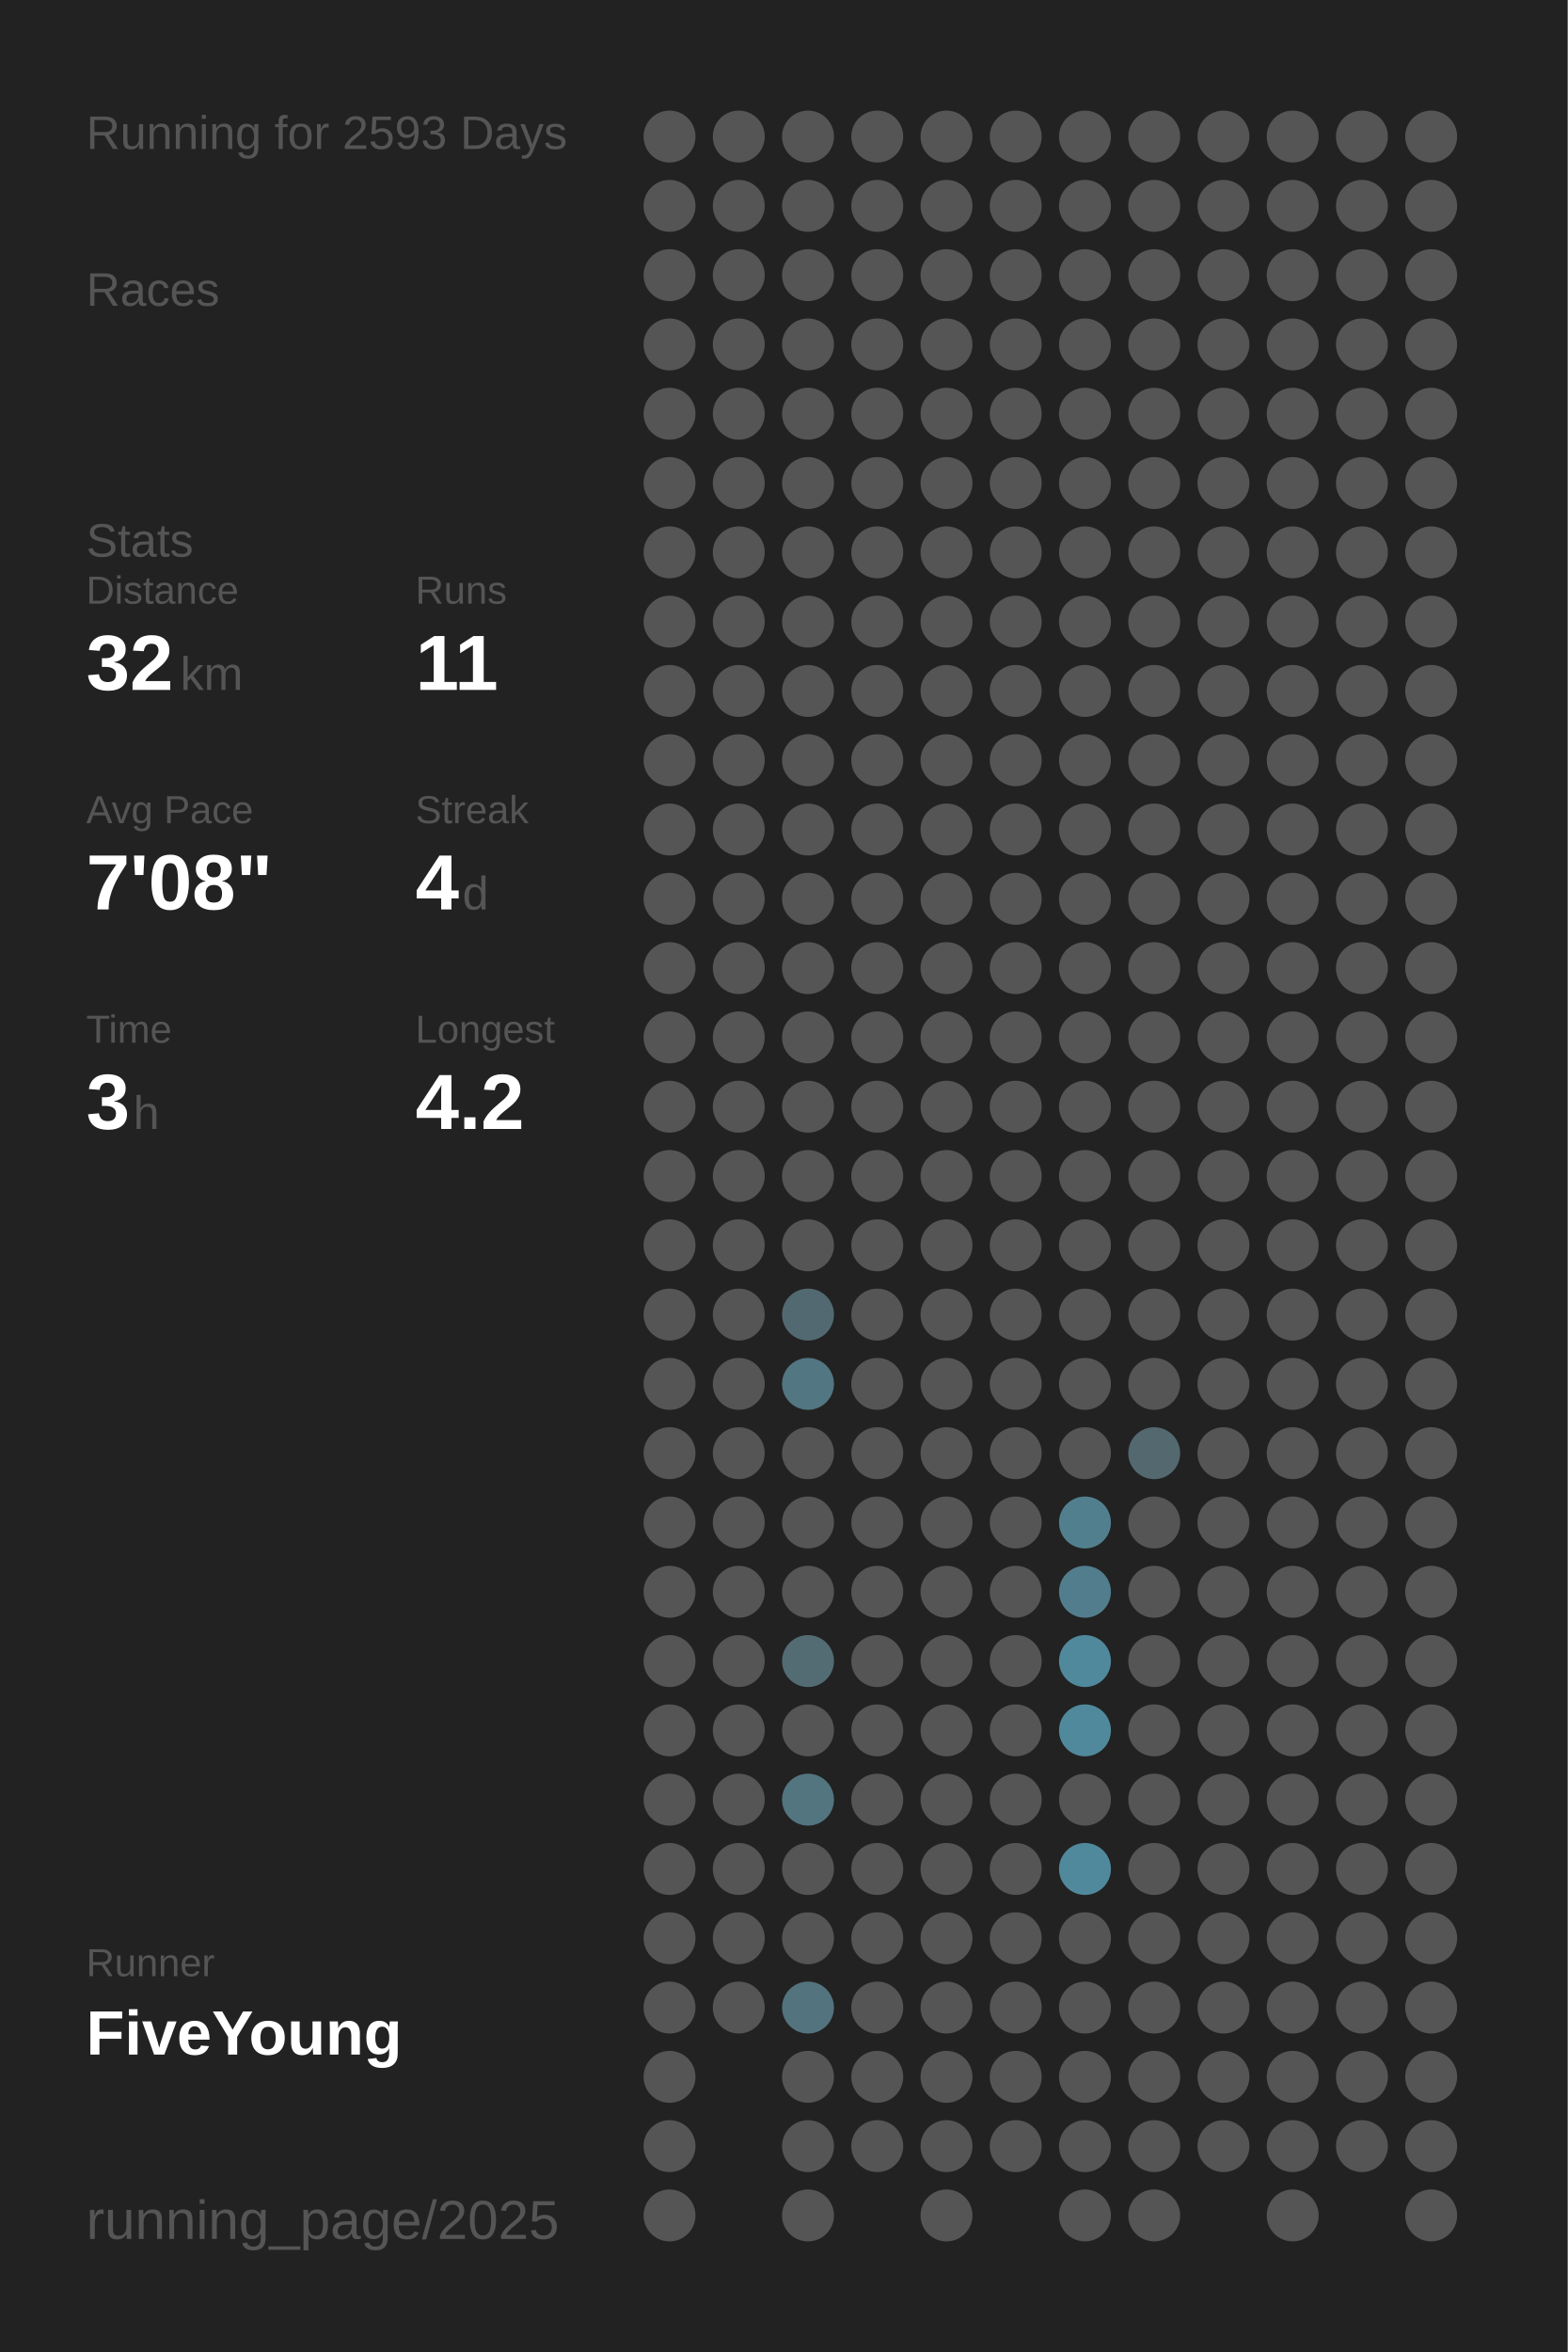
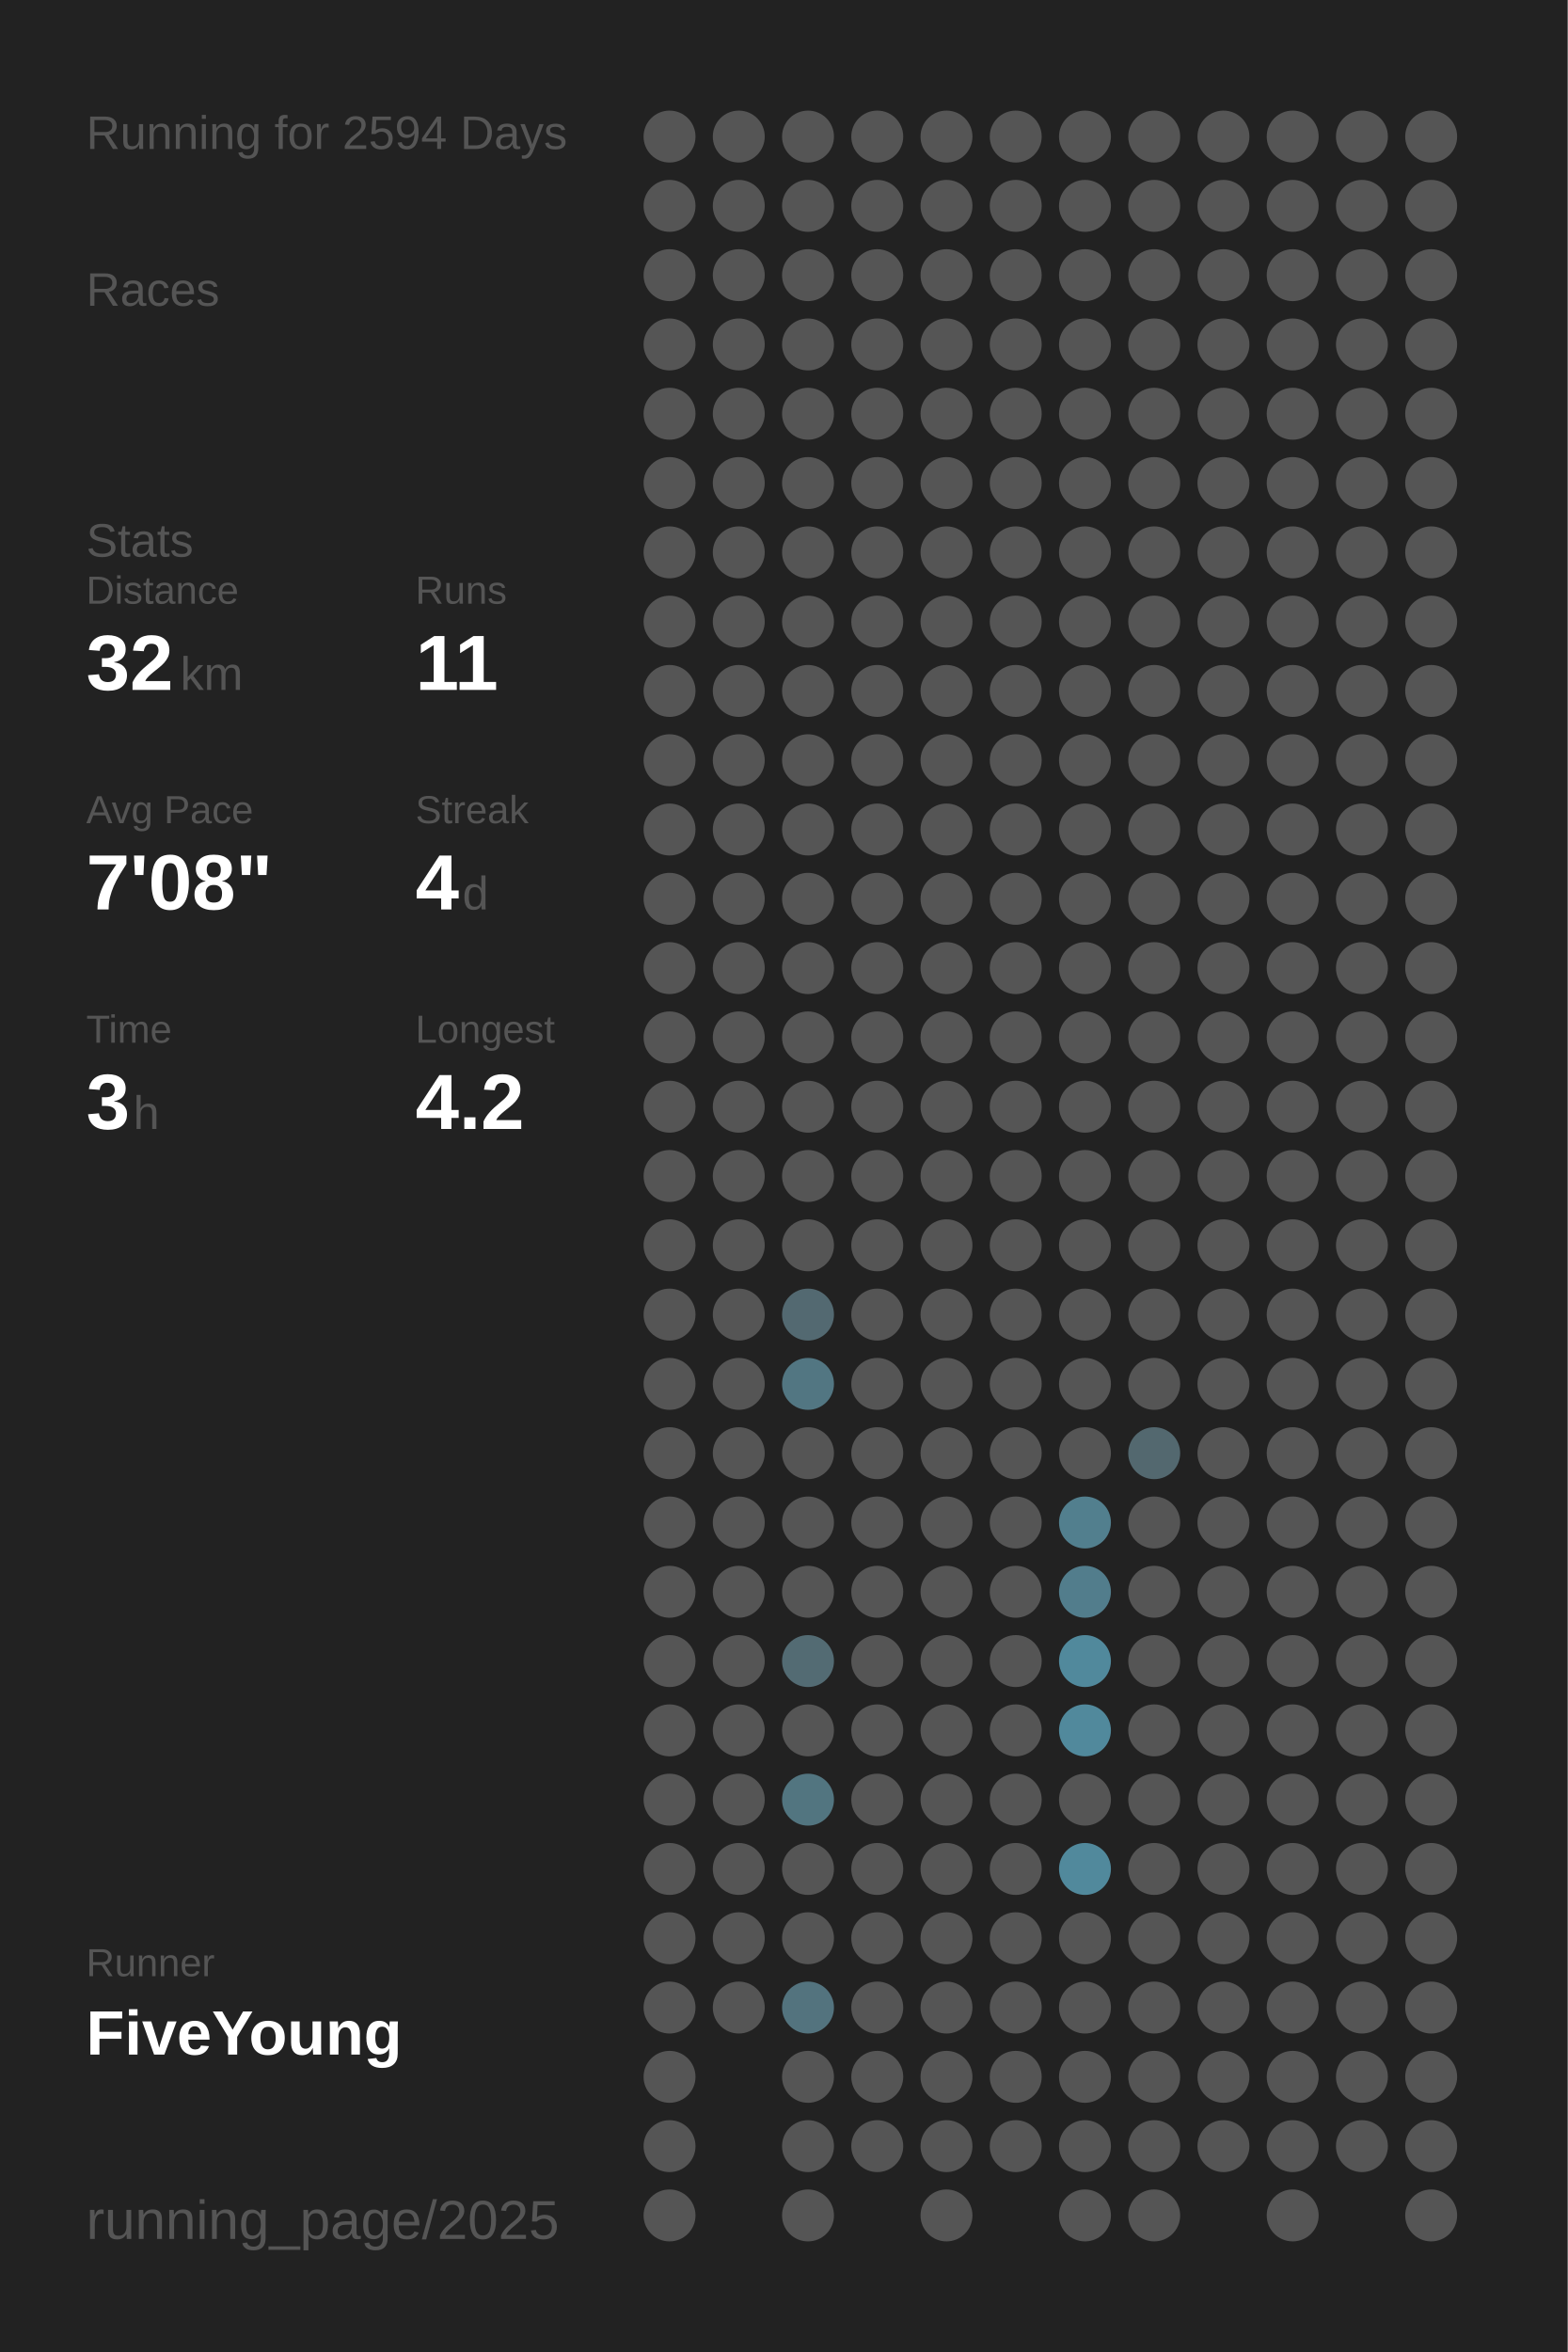
<svg xmlns="http://www.w3.org/2000/svg" baseProfile="full" height="300mm" version="1.1" viewBox="0,0,200,300" width="200mm">
  <defs />
  <rect fill="#222222" height="300" width="200" x="0" y="0" />
-   <text fill="#555555" style="font-size:6px; font-family:Arial;" x="11" y="19">Running for 2593 Days</text>
+   <text fill="#555555" style="font-size:6px; font-family:Arial;" x="11" y="19">Running for 2594 Days</text>
  <text fill="#555555" style="font-size:6px; font-family:Arial;" x="11" y="39">Races</text>
  <text fill="#555555" style="font-size:6px; font-family:Arial;" x="11" y="71">Stats</text>
  <text fill="#555555" style="font-size:5px; font-family:Arial;" x="11" y="77">Distance</text>
  <text fill="#FFFFFF" style="font-size:10px; font-family:Arial; font-weight:bold;" x="11" y="88">32</text>
  <text fill="#555555" style="font-size:6px; font-family:Arial;" x="23" y="88">km</text>
  <text fill="#555555" style="font-size:5px; font-family:Arial;" x="53" y="77">Runs</text>
  <text fill="#FFFFFF" style="font-size:10px; font-family:Arial; font-weight:bold;" x="53" y="88">11</text>
  <text fill="#555555" style="font-size:5px; font-family:Arial;" x="11" y="105">Avg Pace</text>
  <text fill="#FFFFFF" style="font-size:10px; font-family:Arial; font-weight:bold;" x="11" y="116">7'08"</text>
  <text fill="#555555" style="font-size:5px; font-family:Arial;" x="53" y="105">Streak</text>
  <text fill="#FFFFFF" style="font-size:10px; font-family:Arial; font-weight:bold;" x="53" y="116">4</text>
  <text fill="#555555" style="font-size:6px; font-family:Arial;" x="59" y="116">d</text>
  <text fill="#555555" style="font-size:5px; font-family:Arial;" x="11" y="133">Time</text>
  <text fill="#FFFFFF" style="font-size:10px; font-family:Arial; font-weight:bold;" x="11" y="144">3</text>
  <text fill="#555555" style="font-size:6px; font-family:Arial;" x="17" y="144">h</text>
  <text fill="#555555" style="font-size:5px; font-family:Arial;" x="53" y="133">Longest</text>
  <text fill="#FFFFFF" style="font-size:10px; font-family:Arial; font-weight:bold;" x="53" y="144">4.2</text>
  <text fill="#555555" style="font-size:5px; font-family:Arial;" x="11" y="252.065">Runner</text>
  <text fill="#FFFFFF" style="font-size:8px; font-family:Arial; font-weight:bold;" x="11" y="262.065">FiveYoung</text>
  <text fill="#555555" style="font-size:7px; font-family:Arial;" x="11" y="285.581">running_page/2025</text>
  <circle cx="85.417" cy="17.419" fill="#555555" r="3.312" />
  <circle cx="85.417" cy="26.258" fill="#555555" r="3.312" />
  <circle cx="85.417" cy="35.097" fill="#555555" r="3.312" />
  <circle cx="85.417" cy="43.935" fill="#555555" r="3.312" />
  <circle cx="85.417" cy="52.774" fill="#555555" r="3.312" />
  <circle cx="85.417" cy="61.613" fill="#555555" r="3.312" />
  <circle cx="85.417" cy="70.452" fill="#555555" r="3.312" />
  <circle cx="85.417" cy="79.29" fill="#555555" r="3.312" />
  <circle cx="85.417" cy="88.129" fill="#555555" r="3.312" />
  <circle cx="85.417" cy="96.968" fill="#555555" r="3.312" />
  <circle cx="85.417" cy="105.806" fill="#555555" r="3.312" />
  <circle cx="85.417" cy="114.645" fill="#555555" r="3.312" />
  <circle cx="85.417" cy="123.484" fill="#555555" r="3.312" />
  <circle cx="85.417" cy="132.323" fill="#555555" r="3.312" />
  <circle cx="85.417" cy="141.161" fill="#555555" r="3.312" />
  <circle cx="85.417" cy="150" fill="#555555" r="3.312" />
  <circle cx="85.417" cy="158.839" fill="#555555" r="3.312" />
  <circle cx="85.417" cy="167.677" fill="#555555" r="3.312" />
  <circle cx="85.417" cy="176.516" fill="#555555" r="3.312" />
  <circle cx="85.417" cy="185.355" fill="#555555" r="3.312" />
  <circle cx="85.417" cy="194.194" fill="#555555" r="3.312" />
  <circle cx="85.417" cy="203.032" fill="#555555" r="3.312" />
  <circle cx="85.417" cy="211.871" fill="#555555" r="3.312" />
  <circle cx="85.417" cy="220.71" fill="#555555" r="3.312" />
  <circle cx="85.417" cy="229.548" fill="#555555" r="3.312" />
  <circle cx="85.417" cy="238.387" fill="#555555" r="3.312" />
  <circle cx="85.417" cy="247.226" fill="#555555" r="3.312" />
  <circle cx="85.417" cy="256.065" fill="#555555" r="3.312" />
  <circle cx="85.417" cy="264.903" fill="#555555" r="3.312" />
  <circle cx="85.417" cy="273.742" fill="#555555" r="3.312" />
  <circle cx="85.417" cy="282.581" fill="#555555" r="3.312" />
  <circle cx="94.25" cy="17.419" fill="#555555" r="3.312" />
  <circle cx="94.25" cy="26.258" fill="#555555" r="3.312" />
  <circle cx="94.25" cy="35.097" fill="#555555" r="3.312" />
  <circle cx="94.25" cy="43.935" fill="#555555" r="3.312" />
  <circle cx="94.25" cy="52.774" fill="#555555" r="3.312" />
  <circle cx="94.25" cy="61.613" fill="#555555" r="3.312" />
  <circle cx="94.25" cy="70.452" fill="#555555" r="3.312" />
  <circle cx="94.25" cy="79.29" fill="#555555" r="3.312" />
  <circle cx="94.25" cy="88.129" fill="#555555" r="3.312" />
  <circle cx="94.25" cy="96.968" fill="#555555" r="3.312" />
  <circle cx="94.25" cy="105.806" fill="#555555" r="3.312" />
  <circle cx="94.25" cy="114.645" fill="#555555" r="3.312" />
  <circle cx="94.25" cy="123.484" fill="#555555" r="3.312" />
  <circle cx="94.25" cy="132.323" fill="#555555" r="3.312" />
  <circle cx="94.25" cy="141.161" fill="#555555" r="3.312" />
  <circle cx="94.25" cy="150" fill="#555555" r="3.312" />
  <circle cx="94.25" cy="158.839" fill="#555555" r="3.312" />
  <circle cx="94.25" cy="167.677" fill="#555555" r="3.312" />
  <circle cx="94.25" cy="176.516" fill="#555555" r="3.312" />
  <circle cx="94.25" cy="185.355" fill="#555555" r="3.312" />
  <circle cx="94.25" cy="194.194" fill="#555555" r="3.312" />
  <circle cx="94.25" cy="203.032" fill="#555555" r="3.312" />
  <circle cx="94.25" cy="211.871" fill="#555555" r="3.312" />
  <circle cx="94.25" cy="220.71" fill="#555555" r="3.312" />
  <circle cx="94.25" cy="229.548" fill="#555555" r="3.312" />
  <circle cx="94.25" cy="238.387" fill="#555555" r="3.312" />
  <circle cx="94.25" cy="247.226" fill="#555555" r="3.312" />
  <circle cx="94.25" cy="256.065" fill="#555555" r="3.312" />
  <circle cx="103.083" cy="17.419" fill="#555555" r="3.312" />
  <circle cx="103.083" cy="26.258" fill="#555555" r="3.312" />
  <circle cx="103.083" cy="35.097" fill="#555555" r="3.312" />
  <circle cx="103.083" cy="43.935" fill="#555555" r="3.312" />
  <circle cx="103.083" cy="52.774" fill="#555555" r="3.312" />
  <circle cx="103.083" cy="61.613" fill="#555555" r="3.312" />
  <circle cx="103.083" cy="70.452" fill="#555555" r="3.312" />
  <circle cx="103.083" cy="79.29" fill="#555555" r="3.312" />
  <circle cx="103.083" cy="88.129" fill="#555555" r="3.312" />
  <circle cx="103.083" cy="96.968" fill="#555555" r="3.312" />
  <circle cx="103.083" cy="105.806" fill="#555555" r="3.312" />
  <circle cx="103.083" cy="114.645" fill="#555555" r="3.312" />
  <circle cx="103.083" cy="123.484" fill="#555555" r="3.312" />
  <circle cx="103.083" cy="132.323" fill="#555555" r="3.312" />
  <circle cx="103.083" cy="141.161" fill="#555555" r="3.312" />
  <circle cx="103.083" cy="150" fill="#555555" r="3.312" />
  <circle cx="103.083" cy="158.839" fill="#555555" r="3.312" />
  <circle cx="103.083" cy="167.677" fill="#536971" r="3.312" />
  <circle cx="103.083" cy="176.516" fill="#527682" r="3.312" />
  <circle cx="103.083" cy="185.355" fill="#555555" r="3.312" />
  <circle cx="103.083" cy="194.194" fill="#555555" r="3.312" />
  <circle cx="103.083" cy="203.032" fill="#555555" r="3.312" />
  <circle cx="103.083" cy="211.871" fill="#536b73" r="3.312" />
  <circle cx="103.083" cy="220.71" fill="#555555" r="3.312" />
  <circle cx="103.083" cy="229.548" fill="#527580" r="3.312" />
  <circle cx="103.083" cy="238.387" fill="#555555" r="3.312" />
  <circle cx="103.083" cy="247.226" fill="#555555" r="3.312" />
  <circle cx="103.083" cy="256.065" fill="#53737e" r="3.312" />
  <circle cx="103.083" cy="264.903" fill="#555555" r="3.312" />
  <circle cx="103.083" cy="273.742" fill="#555555" r="3.312" />
  <circle cx="103.083" cy="282.581" fill="#555555" r="3.312" />
  <circle cx="111.917" cy="17.419" fill="#555555" r="3.312" />
  <circle cx="111.917" cy="26.258" fill="#555555" r="3.312" />
  <circle cx="111.917" cy="35.097" fill="#555555" r="3.312" />
  <circle cx="111.917" cy="43.935" fill="#555555" r="3.312" />
  <circle cx="111.917" cy="52.774" fill="#555555" r="3.312" />
  <circle cx="111.917" cy="61.613" fill="#555555" r="3.312" />
  <circle cx="111.917" cy="70.452" fill="#555555" r="3.312" />
  <circle cx="111.917" cy="79.29" fill="#555555" r="3.312" />
  <circle cx="111.917" cy="88.129" fill="#555555" r="3.312" />
  <circle cx="111.917" cy="96.968" fill="#555555" r="3.312" />
  <circle cx="111.917" cy="105.806" fill="#555555" r="3.312" />
  <circle cx="111.917" cy="114.645" fill="#555555" r="3.312" />
  <circle cx="111.917" cy="123.484" fill="#555555" r="3.312" />
  <circle cx="111.917" cy="132.323" fill="#555555" r="3.312" />
  <circle cx="111.917" cy="141.161" fill="#555555" r="3.312" />
  <circle cx="111.917" cy="150" fill="#555555" r="3.312" />
  <circle cx="111.917" cy="158.839" fill="#555555" r="3.312" />
  <circle cx="111.917" cy="167.677" fill="#555555" r="3.312" />
  <circle cx="111.917" cy="176.516" fill="#555555" r="3.312" />
  <circle cx="111.917" cy="185.355" fill="#555555" r="3.312" />
  <circle cx="111.917" cy="194.194" fill="#555555" r="3.312" />
  <circle cx="111.917" cy="203.032" fill="#555555" r="3.312" />
  <circle cx="111.917" cy="211.871" fill="#555555" r="3.312" />
  <circle cx="111.917" cy="220.71" fill="#555555" r="3.312" />
  <circle cx="111.917" cy="229.548" fill="#555555" r="3.312" />
  <circle cx="111.917" cy="238.387" fill="#555555" r="3.312" />
  <circle cx="111.917" cy="247.226" fill="#555555" r="3.312" />
  <circle cx="111.917" cy="256.065" fill="#555555" r="3.312" />
  <circle cx="111.917" cy="264.903" fill="#555555" r="3.312" />
  <circle cx="111.917" cy="273.742" fill="#555555" r="3.312" />
  <circle cx="120.75" cy="17.419" fill="#555555" r="3.312" />
  <circle cx="120.75" cy="26.258" fill="#555555" r="3.312" />
  <circle cx="120.75" cy="35.097" fill="#555555" r="3.312" />
  <circle cx="120.75" cy="43.935" fill="#555555" r="3.312" />
  <circle cx="120.75" cy="52.774" fill="#555555" r="3.312" />
  <circle cx="120.75" cy="61.613" fill="#555555" r="3.312" />
  <circle cx="120.75" cy="70.452" fill="#555555" r="3.312" />
  <circle cx="120.75" cy="79.29" fill="#555555" r="3.312" />
  <circle cx="120.75" cy="88.129" fill="#555555" r="3.312" />
  <circle cx="120.75" cy="96.968" fill="#555555" r="3.312" />
  <circle cx="120.75" cy="105.806" fill="#555555" r="3.312" />
  <circle cx="120.75" cy="114.645" fill="#555555" r="3.312" />
  <circle cx="120.75" cy="123.484" fill="#555555" r="3.312" />
  <circle cx="120.75" cy="132.323" fill="#555555" r="3.312" />
  <circle cx="120.75" cy="141.161" fill="#555555" r="3.312" />
  <circle cx="120.75" cy="150" fill="#555555" r="3.312" />
  <circle cx="120.75" cy="158.839" fill="#555555" r="3.312" />
  <circle cx="120.75" cy="167.677" fill="#555555" r="3.312" />
  <circle cx="120.75" cy="176.516" fill="#555555" r="3.312" />
  <circle cx="120.75" cy="185.355" fill="#555555" r="3.312" />
  <circle cx="120.75" cy="194.194" fill="#555555" r="3.312" />
  <circle cx="120.75" cy="203.032" fill="#555555" r="3.312" />
  <circle cx="120.75" cy="211.871" fill="#555555" r="3.312" />
  <circle cx="120.75" cy="220.71" fill="#555555" r="3.312" />
  <circle cx="120.75" cy="229.548" fill="#555555" r="3.312" />
  <circle cx="120.75" cy="238.387" fill="#555555" r="3.312" />
  <circle cx="120.75" cy="247.226" fill="#555555" r="3.312" />
  <circle cx="120.75" cy="256.065" fill="#555555" r="3.312" />
  <circle cx="120.75" cy="264.903" fill="#555555" r="3.312" />
  <circle cx="120.75" cy="273.742" fill="#555555" r="3.312" />
  <circle cx="120.75" cy="282.581" fill="#555555" r="3.312" />
  <circle cx="129.583" cy="17.419" fill="#555555" r="3.312" />
  <circle cx="129.583" cy="26.258" fill="#555555" r="3.312" />
  <circle cx="129.583" cy="35.097" fill="#555555" r="3.312" />
  <circle cx="129.583" cy="43.935" fill="#555555" r="3.312" />
  <circle cx="129.583" cy="52.774" fill="#555555" r="3.312" />
  <circle cx="129.583" cy="61.613" fill="#555555" r="3.312" />
  <circle cx="129.583" cy="70.452" fill="#555555" r="3.312" />
  <circle cx="129.583" cy="79.29" fill="#555555" r="3.312" />
  <circle cx="129.583" cy="88.129" fill="#555555" r="3.312" />
  <circle cx="129.583" cy="96.968" fill="#555555" r="3.312" />
  <circle cx="129.583" cy="105.806" fill="#555555" r="3.312" />
  <circle cx="129.583" cy="114.645" fill="#555555" r="3.312" />
  <circle cx="129.583" cy="123.484" fill="#555555" r="3.312" />
  <circle cx="129.583" cy="132.323" fill="#555555" r="3.312" />
  <circle cx="129.583" cy="141.161" fill="#555555" r="3.312" />
  <circle cx="129.583" cy="150" fill="#555555" r="3.312" />
  <circle cx="129.583" cy="158.839" fill="#555555" r="3.312" />
  <circle cx="129.583" cy="167.677" fill="#555555" r="3.312" />
  <circle cx="129.583" cy="176.516" fill="#555555" r="3.312" />
  <circle cx="129.583" cy="185.355" fill="#555555" r="3.312" />
  <circle cx="129.583" cy="194.194" fill="#555555" r="3.312" />
  <circle cx="129.583" cy="203.032" fill="#555555" r="3.312" />
  <circle cx="129.583" cy="211.871" fill="#555555" r="3.312" />
  <circle cx="129.583" cy="220.71" fill="#555555" r="3.312" />
  <circle cx="129.583" cy="229.548" fill="#555555" r="3.312" />
  <circle cx="129.583" cy="238.387" fill="#555555" r="3.312" />
  <circle cx="129.583" cy="247.226" fill="#555555" r="3.312" />
  <circle cx="129.583" cy="256.065" fill="#555555" r="3.312" />
  <circle cx="129.583" cy="264.903" fill="#555555" r="3.312" />
  <circle cx="129.583" cy="273.742" fill="#555555" r="3.312" />
  <circle cx="138.417" cy="17.419" fill="#555555" r="3.312" />
  <circle cx="138.417" cy="26.258" fill="#555555" r="3.312" />
  <circle cx="138.417" cy="35.097" fill="#555555" r="3.312" />
  <circle cx="138.417" cy="43.935" fill="#555555" r="3.312" />
  <circle cx="138.417" cy="52.774" fill="#555555" r="3.312" />
  <circle cx="138.417" cy="61.613" fill="#555555" r="3.312" />
  <circle cx="138.417" cy="70.452" fill="#555555" r="3.312" />
  <circle cx="138.417" cy="79.29" fill="#555555" r="3.312" />
  <circle cx="138.417" cy="88.129" fill="#555555" r="3.312" />
  <circle cx="138.417" cy="96.968" fill="#555555" r="3.312" />
  <circle cx="138.417" cy="105.806" fill="#555555" r="3.312" />
  <circle cx="138.417" cy="114.645" fill="#555555" r="3.312" />
  <circle cx="138.417" cy="123.484" fill="#555555" r="3.312" />
  <circle cx="138.417" cy="132.323" fill="#555555" r="3.312" />
  <circle cx="138.417" cy="141.161" fill="#555555" r="3.312" />
  <circle cx="138.417" cy="150" fill="#555555" r="3.312" />
  <circle cx="138.417" cy="158.839" fill="#555555" r="3.312" />
  <circle cx="138.417" cy="167.677" fill="#555555" r="3.312" />
  <circle cx="138.417" cy="176.516" fill="#555555" r="3.312" />
  <circle cx="138.417" cy="185.355" fill="#555555" r="3.312" />
  <circle cx="138.417" cy="194.194" fill="#527f8e" r="3.312" />
  <circle cx="138.417" cy="203.032" fill="#527d8c" r="3.312" />
  <circle cx="138.417" cy="211.871" fill="#51899c" r="3.312" />
  <circle cx="138.417" cy="220.71" fill="#51899c" r="3.312" />
  <circle cx="138.417" cy="229.548" fill="#555555" r="3.312" />
  <circle cx="138.417" cy="238.387" fill="#51899c" r="3.312" />
  <circle cx="138.417" cy="247.226" fill="#555555" r="3.312" />
  <circle cx="138.417" cy="256.065" fill="#555555" r="3.312" />
  <circle cx="138.417" cy="264.903" fill="#555555" r="3.312" />
  <circle cx="138.417" cy="273.742" fill="#555555" r="3.312" />
  <circle cx="138.417" cy="282.581" fill="#555555" r="3.312" />
  <circle cx="147.25" cy="17.419" fill="#555555" r="3.312" />
  <circle cx="147.25" cy="26.258" fill="#555555" r="3.312" />
  <circle cx="147.25" cy="35.097" fill="#555555" r="3.312" />
  <circle cx="147.25" cy="43.935" fill="#555555" r="3.312" />
  <circle cx="147.25" cy="52.774" fill="#555555" r="3.312" />
  <circle cx="147.25" cy="61.613" fill="#555555" r="3.312" />
  <circle cx="147.25" cy="70.452" fill="#555555" r="3.312" />
  <circle cx="147.25" cy="79.29" fill="#555555" r="3.312" />
  <circle cx="147.25" cy="88.129" fill="#555555" r="3.312" />
  <circle cx="147.25" cy="96.968" fill="#555555" r="3.312" />
  <circle cx="147.25" cy="105.806" fill="#555555" r="3.312" />
  <circle cx="147.25" cy="114.645" fill="#555555" r="3.312" />
  <circle cx="147.25" cy="123.484" fill="#555555" r="3.312" />
  <circle cx="147.25" cy="132.323" fill="#555555" r="3.312" />
  <circle cx="147.25" cy="141.161" fill="#555555" r="3.312" />
  <circle cx="147.25" cy="150" fill="#555555" r="3.312" />
  <circle cx="147.25" cy="158.839" fill="#555555" r="3.312" />
  <circle cx="147.25" cy="167.677" fill="#555555" r="3.312" />
  <circle cx="147.25" cy="176.516" fill="#555555" r="3.312" />
  <circle cx="147.25" cy="185.355" fill="#53686f" r="3.312" />
  <circle cx="147.25" cy="194.194" fill="#555555" r="3.312" />
  <circle cx="147.25" cy="203.032" fill="#555555" r="3.312" />
  <circle cx="147.25" cy="211.871" fill="#555555" r="3.312" />
  <circle cx="147.25" cy="220.71" fill="#555555" r="3.312" />
  <circle cx="147.25" cy="229.548" fill="#555555" r="3.312" />
  <circle cx="147.25" cy="238.387" fill="#555555" r="3.312" />
  <circle cx="147.25" cy="247.226" fill="#555555" r="3.312" />
  <circle cx="147.25" cy="256.065" fill="#555555" r="3.312" />
  <circle cx="147.25" cy="264.903" fill="#555555" r="3.312" />
  <circle cx="147.25" cy="273.742" fill="#555555" r="3.312" />
  <circle cx="147.25" cy="282.581" fill="#555555" r="3.312" />
  <circle cx="156.083" cy="17.419" fill="#555555" r="3.312" />
  <circle cx="156.083" cy="26.258" fill="#555555" r="3.312" />
  <circle cx="156.083" cy="35.097" fill="#555555" r="3.312" />
  <circle cx="156.083" cy="43.935" fill="#555555" r="3.312" />
  <circle cx="156.083" cy="52.774" fill="#555555" r="3.312" />
  <circle cx="156.083" cy="61.613" fill="#555555" r="3.312" />
  <circle cx="156.083" cy="70.452" fill="#555555" r="3.312" />
  <circle cx="156.083" cy="79.29" fill="#555555" r="3.312" />
  <circle cx="156.083" cy="88.129" fill="#555555" r="3.312" />
  <circle cx="156.083" cy="96.968" fill="#555555" r="3.312" />
  <circle cx="156.083" cy="105.806" fill="#555555" r="3.312" />
  <circle cx="156.083" cy="114.645" fill="#555555" r="3.312" />
  <circle cx="156.083" cy="123.484" fill="#555555" r="3.312" />
  <circle cx="156.083" cy="132.323" fill="#555555" r="3.312" />
  <circle cx="156.083" cy="141.161" fill="#555555" r="3.312" />
  <circle cx="156.083" cy="150" fill="#555555" r="3.312" />
  <circle cx="156.083" cy="158.839" fill="#555555" r="3.312" />
  <circle cx="156.083" cy="167.677" fill="#555555" r="3.312" />
  <circle cx="156.083" cy="176.516" fill="#555555" r="3.312" />
  <circle cx="156.083" cy="185.355" fill="#555555" r="3.312" />
  <circle cx="156.083" cy="194.194" fill="#555555" r="3.312" />
  <circle cx="156.083" cy="203.032" fill="#555555" r="3.312" />
  <circle cx="156.083" cy="211.871" fill="#555555" r="3.312" />
  <circle cx="156.083" cy="220.71" fill="#555555" r="3.312" />
  <circle cx="156.083" cy="229.548" fill="#555555" r="3.312" />
  <circle cx="156.083" cy="238.387" fill="#555555" r="3.312" />
  <circle cx="156.083" cy="247.226" fill="#555555" r="3.312" />
  <circle cx="156.083" cy="256.065" fill="#555555" r="3.312" />
  <circle cx="156.083" cy="264.903" fill="#555555" r="3.312" />
  <circle cx="156.083" cy="273.742" fill="#555555" r="3.312" />
  <circle cx="164.917" cy="17.419" fill="#555555" r="3.312" />
  <circle cx="164.917" cy="26.258" fill="#555555" r="3.312" />
  <circle cx="164.917" cy="35.097" fill="#555555" r="3.312" />
  <circle cx="164.917" cy="43.935" fill="#555555" r="3.312" />
  <circle cx="164.917" cy="52.774" fill="#555555" r="3.312" />
  <circle cx="164.917" cy="61.613" fill="#555555" r="3.312" />
  <circle cx="164.917" cy="70.452" fill="#555555" r="3.312" />
  <circle cx="164.917" cy="79.29" fill="#555555" r="3.312" />
  <circle cx="164.917" cy="88.129" fill="#555555" r="3.312" />
  <circle cx="164.917" cy="96.968" fill="#555555" r="3.312" />
  <circle cx="164.917" cy="105.806" fill="#555555" r="3.312" />
  <circle cx="164.917" cy="114.645" fill="#555555" r="3.312" />
  <circle cx="164.917" cy="123.484" fill="#555555" r="3.312" />
  <circle cx="164.917" cy="132.323" fill="#555555" r="3.312" />
  <circle cx="164.917" cy="141.161" fill="#555555" r="3.312" />
  <circle cx="164.917" cy="150" fill="#555555" r="3.312" />
  <circle cx="164.917" cy="158.839" fill="#555555" r="3.312" />
  <circle cx="164.917" cy="167.677" fill="#555555" r="3.312" />
  <circle cx="164.917" cy="176.516" fill="#555555" r="3.312" />
  <circle cx="164.917" cy="185.355" fill="#555555" r="3.312" />
  <circle cx="164.917" cy="194.194" fill="#555555" r="3.312" />
  <circle cx="164.917" cy="203.032" fill="#555555" r="3.312" />
  <circle cx="164.917" cy="211.871" fill="#555555" r="3.312" />
  <circle cx="164.917" cy="220.71" fill="#555555" r="3.312" />
  <circle cx="164.917" cy="229.548" fill="#555555" r="3.312" />
  <circle cx="164.917" cy="238.387" fill="#555555" r="3.312" />
  <circle cx="164.917" cy="247.226" fill="#555555" r="3.312" />
  <circle cx="164.917" cy="256.065" fill="#555555" r="3.312" />
  <circle cx="164.917" cy="264.903" fill="#555555" r="3.312" />
  <circle cx="164.917" cy="273.742" fill="#555555" r="3.312" />
  <circle cx="164.917" cy="282.581" fill="#555555" r="3.312" />
  <circle cx="173.75" cy="17.419" fill="#555555" r="3.312" />
  <circle cx="173.75" cy="26.258" fill="#555555" r="3.312" />
  <circle cx="173.75" cy="35.097" fill="#555555" r="3.312" />
  <circle cx="173.75" cy="43.935" fill="#555555" r="3.312" />
  <circle cx="173.75" cy="52.774" fill="#555555" r="3.312" />
  <circle cx="173.75" cy="61.613" fill="#555555" r="3.312" />
  <circle cx="173.75" cy="70.452" fill="#555555" r="3.312" />
  <circle cx="173.75" cy="79.29" fill="#555555" r="3.312" />
  <circle cx="173.75" cy="88.129" fill="#555555" r="3.312" />
  <circle cx="173.75" cy="96.968" fill="#555555" r="3.312" />
  <circle cx="173.75" cy="105.806" fill="#555555" r="3.312" />
  <circle cx="173.75" cy="114.645" fill="#555555" r="3.312" />
  <circle cx="173.75" cy="123.484" fill="#555555" r="3.312" />
  <circle cx="173.75" cy="132.323" fill="#555555" r="3.312" />
  <circle cx="173.75" cy="141.161" fill="#555555" r="3.312" />
  <circle cx="173.75" cy="150" fill="#555555" r="3.312" />
  <circle cx="173.75" cy="158.839" fill="#555555" r="3.312" />
  <circle cx="173.75" cy="167.677" fill="#555555" r="3.312" />
  <circle cx="173.75" cy="176.516" fill="#555555" r="3.312" />
  <circle cx="173.75" cy="185.355" fill="#555555" r="3.312" />
  <circle cx="173.75" cy="194.194" fill="#555555" r="3.312" />
  <circle cx="173.75" cy="203.032" fill="#555555" r="3.312" />
  <circle cx="173.75" cy="211.871" fill="#555555" r="3.312" />
  <circle cx="173.75" cy="220.71" fill="#555555" r="3.312" />
  <circle cx="173.75" cy="229.548" fill="#555555" r="3.312" />
  <circle cx="173.75" cy="238.387" fill="#555555" r="3.312" />
  <circle cx="173.75" cy="247.226" fill="#555555" r="3.312" />
  <circle cx="173.75" cy="256.065" fill="#555555" r="3.312" />
  <circle cx="173.75" cy="264.903" fill="#555555" r="3.312" />
  <circle cx="173.75" cy="273.742" fill="#555555" r="3.312" />
  <circle cx="182.583" cy="17.419" fill="#555555" r="3.312" />
  <circle cx="182.583" cy="26.258" fill="#555555" r="3.312" />
  <circle cx="182.583" cy="35.097" fill="#555555" r="3.312" />
  <circle cx="182.583" cy="43.935" fill="#555555" r="3.312" />
  <circle cx="182.583" cy="52.774" fill="#555555" r="3.312" />
  <circle cx="182.583" cy="61.613" fill="#555555" r="3.312" />
  <circle cx="182.583" cy="70.452" fill="#555555" r="3.312" />
  <circle cx="182.583" cy="79.29" fill="#555555" r="3.312" />
  <circle cx="182.583" cy="88.129" fill="#555555" r="3.312" />
  <circle cx="182.583" cy="96.968" fill="#555555" r="3.312" />
  <circle cx="182.583" cy="105.806" fill="#555555" r="3.312" />
  <circle cx="182.583" cy="114.645" fill="#555555" r="3.312" />
  <circle cx="182.583" cy="123.484" fill="#555555" r="3.312" />
  <circle cx="182.583" cy="132.323" fill="#555555" r="3.312" />
  <circle cx="182.583" cy="141.161" fill="#555555" r="3.312" />
  <circle cx="182.583" cy="150" fill="#555555" r="3.312" />
  <circle cx="182.583" cy="158.839" fill="#555555" r="3.312" />
  <circle cx="182.583" cy="167.677" fill="#555555" r="3.312" />
  <circle cx="182.583" cy="176.516" fill="#555555" r="3.312" />
  <circle cx="182.583" cy="185.355" fill="#555555" r="3.312" />
  <circle cx="182.583" cy="194.194" fill="#555555" r="3.312" />
  <circle cx="182.583" cy="203.032" fill="#555555" r="3.312" />
  <circle cx="182.583" cy="211.871" fill="#555555" r="3.312" />
  <circle cx="182.583" cy="220.71" fill="#555555" r="3.312" />
  <circle cx="182.583" cy="229.548" fill="#555555" r="3.312" />
  <circle cx="182.583" cy="238.387" fill="#555555" r="3.312" />
  <circle cx="182.583" cy="247.226" fill="#555555" r="3.312" />
  <circle cx="182.583" cy="256.065" fill="#555555" r="3.312" />
  <circle cx="182.583" cy="264.903" fill="#555555" r="3.312" />
  <circle cx="182.583" cy="273.742" fill="#555555" r="3.312" />
  <circle cx="182.583" cy="282.581" fill="#555555" r="3.312" />
</svg>
